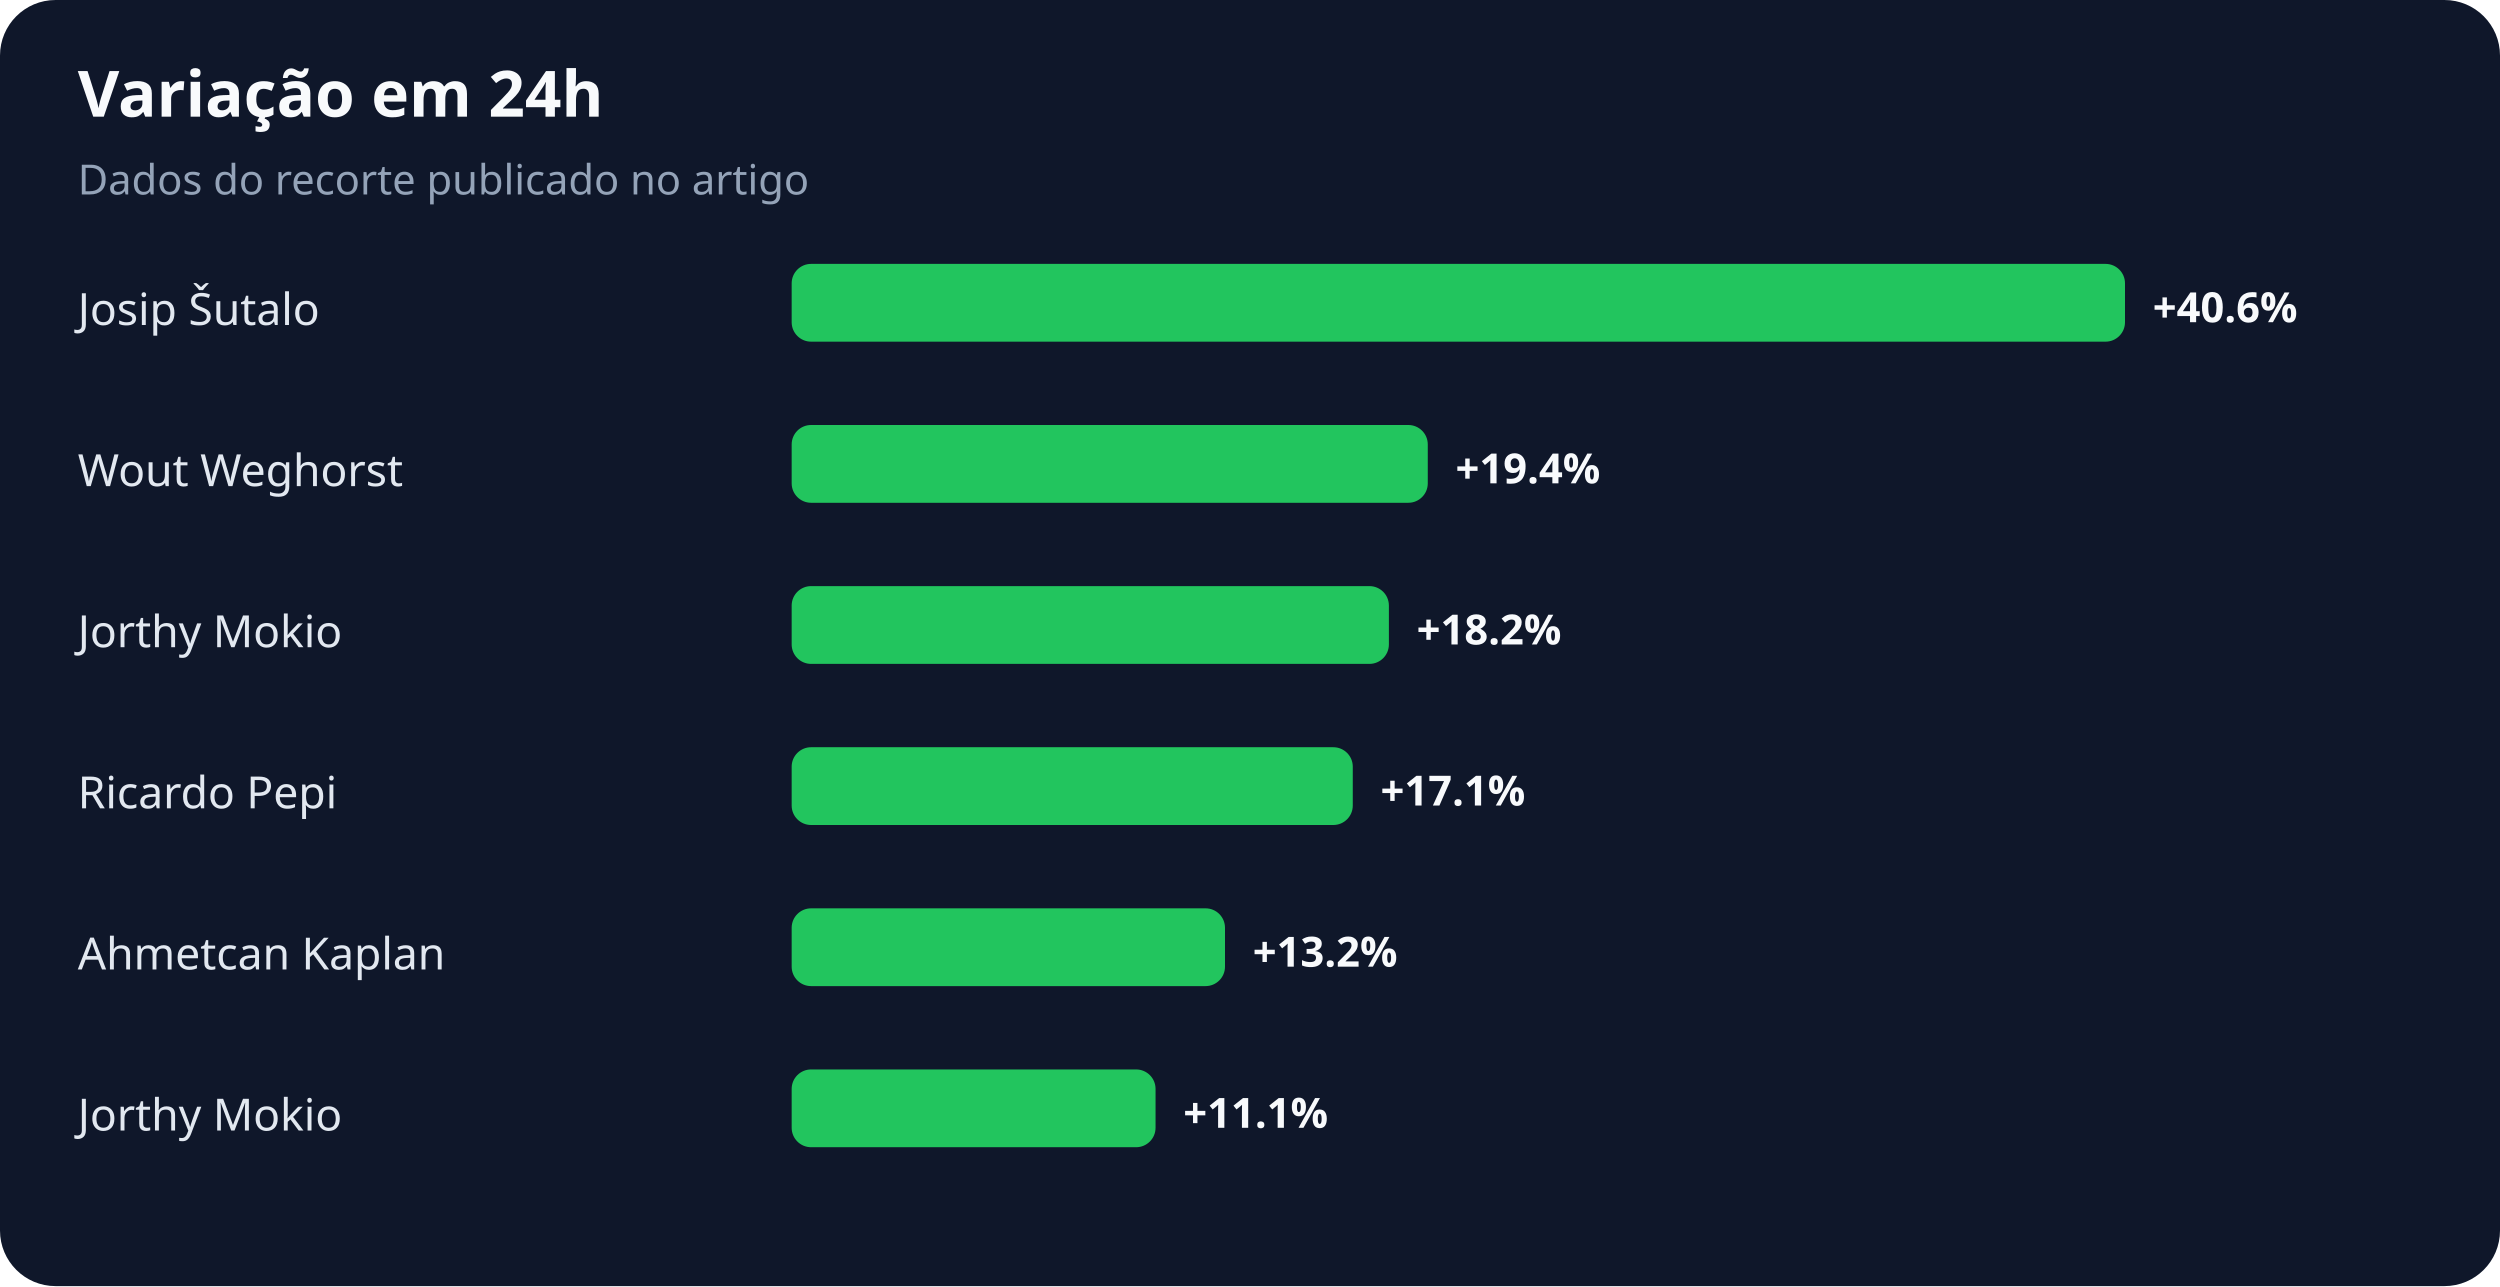
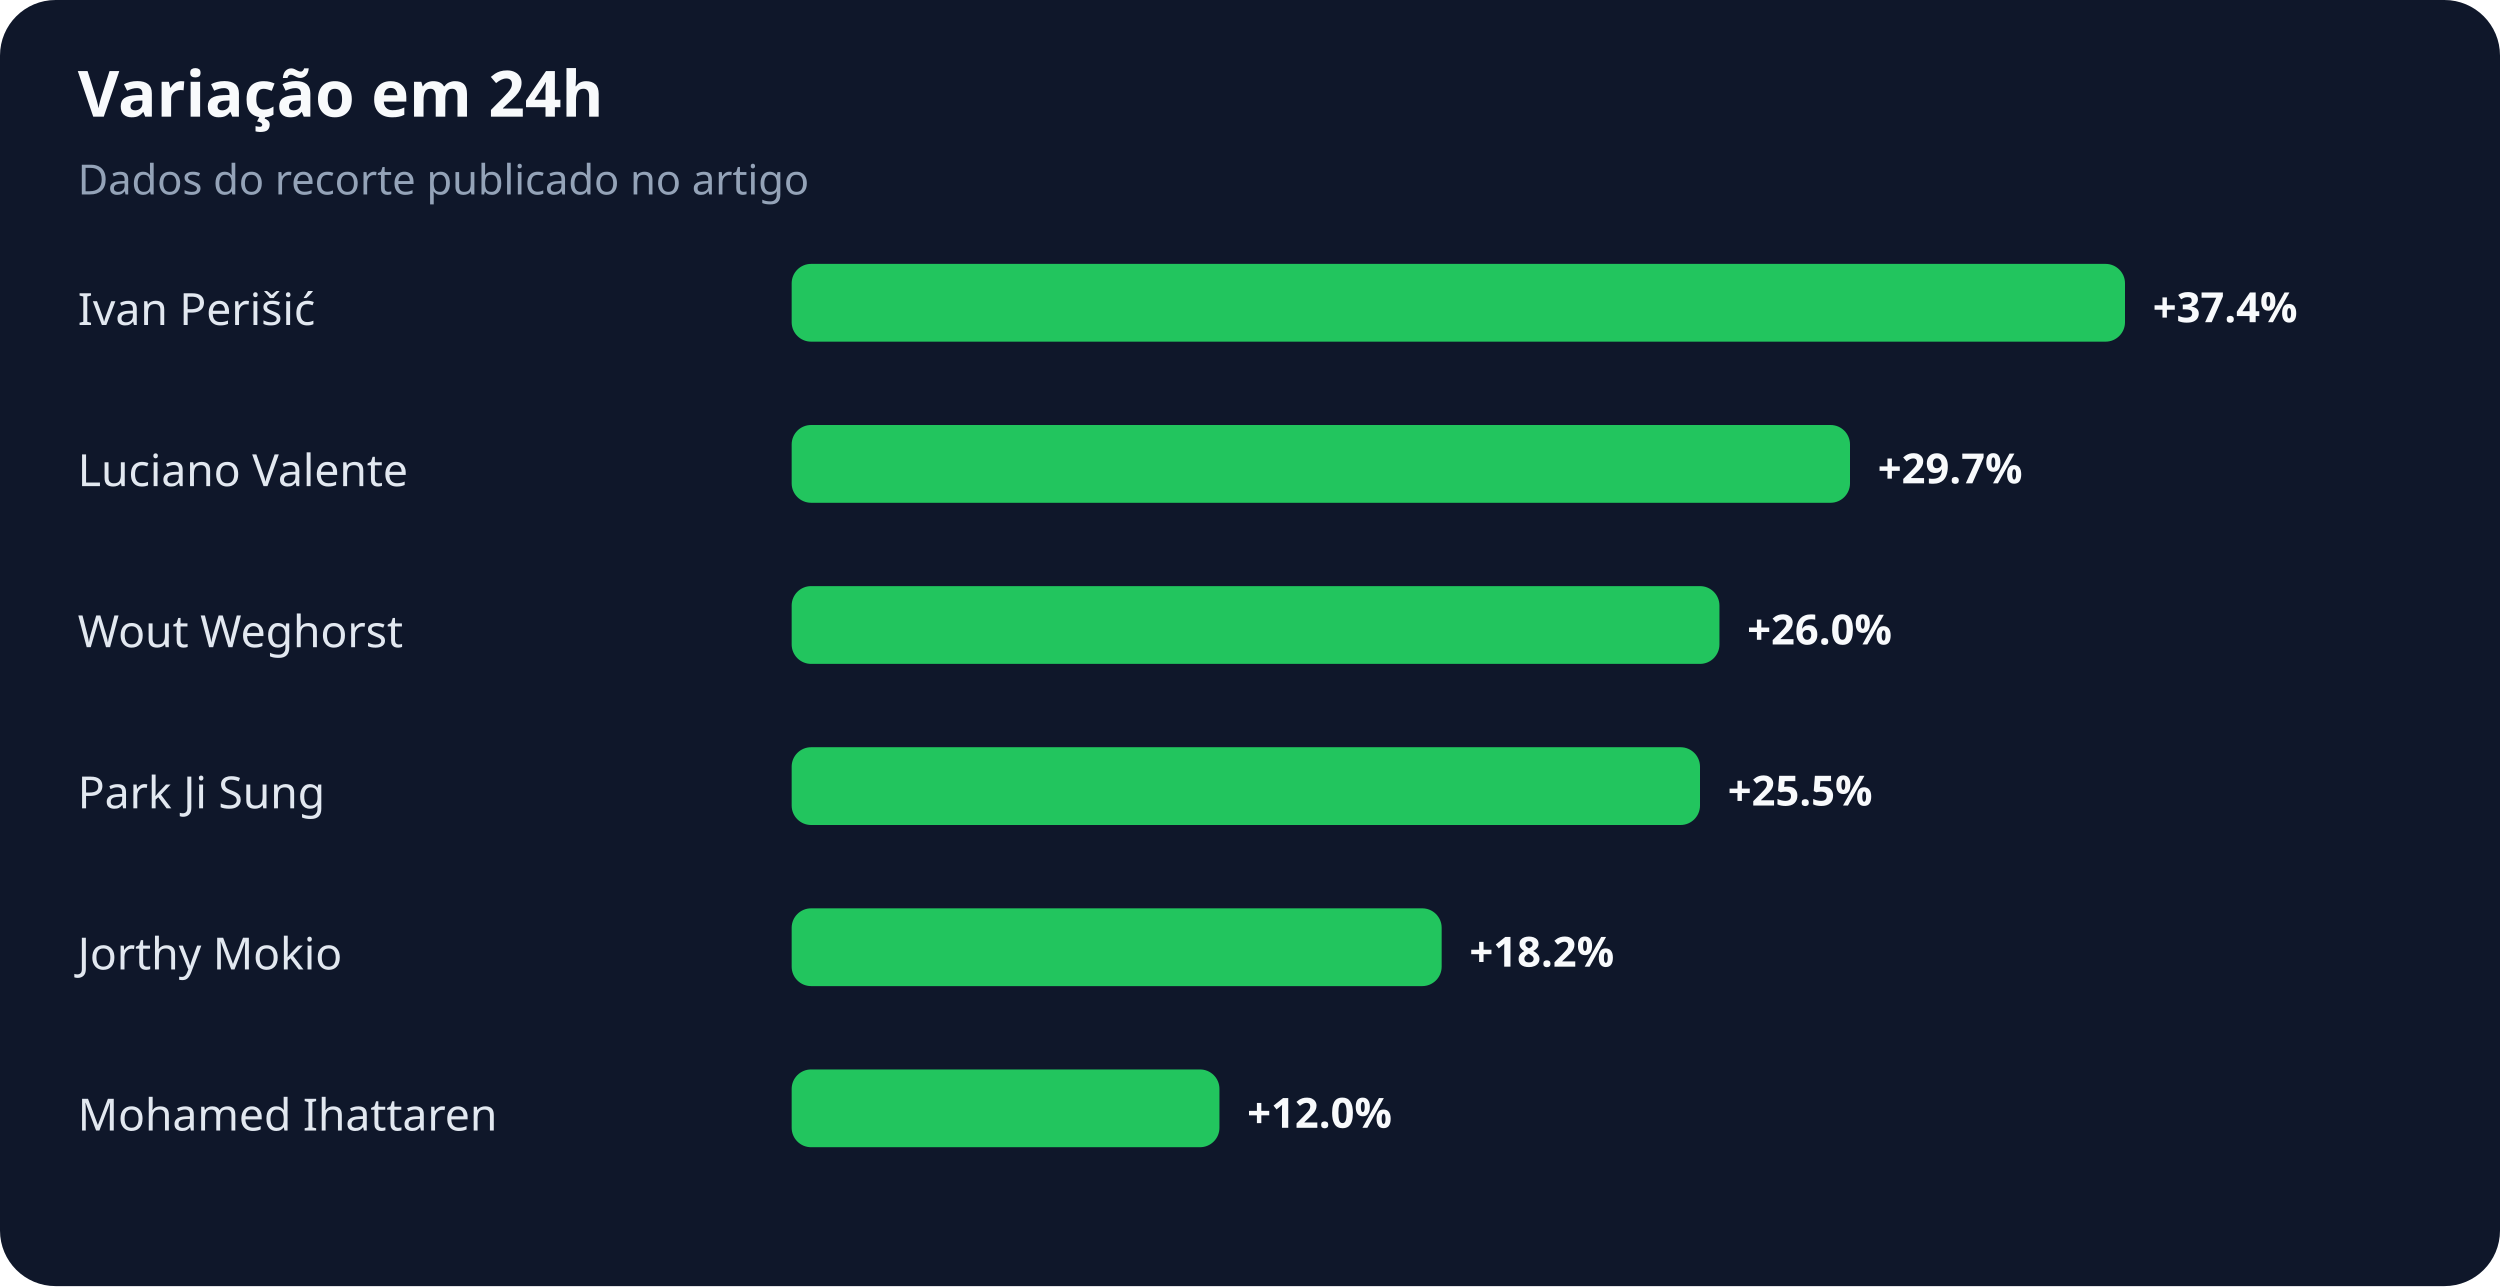
<svg xmlns="http://www.w3.org/2000/svg" width="900" height="463" viewBox="0 0 900 463" role="img" aria-labelledby="title desc">
  <rect width="100%" height="100%" rx="20" fill="#0f172a" />
  <text x="28" y="42" fill="#f8fafc" font-family="system-ui,sans-serif" font-size="23" font-weight="700">Variação em 24h</text>
  <text x="28" y="70" fill="#94a3b8" font-family="system-ui,sans-serif" font-size="15">Dados do recorte publicado no artigo</text>
-   <text x="28" y="117" fill="#e2e8f0" font-family="system-ui,sans-serif" font-size="16">Josip Šutalo</text>
+   <text x="28" y="117" fill="#e2e8f0" font-family="system-ui,sans-serif" font-size="16">Ivan Perišić</text>
  <rect x="285" y="95" width="480" height="28" rx="7" fill="#22c55e" />
-   <text x="775" y="116" fill="#f8fafc" font-family="system-ui,sans-serif" font-size="15" font-weight="700">+40.6%</text>
-   <text x="28" y="175" fill="#e2e8f0" font-family="system-ui,sans-serif" font-size="16">Wout Weghorst</text>
-   <rect x="285" y="153" width="229" height="28" rx="7" fill="#22c55e" />
-   <text x="524" y="174" fill="#f8fafc" font-family="system-ui,sans-serif" font-size="15" font-weight="700">+19.4%</text>
-   <text x="28" y="233" fill="#e2e8f0" font-family="system-ui,sans-serif" font-size="16">Jorthy Mokio</text>
-   <rect x="285" y="211" width="215" height="28" rx="7" fill="#22c55e" />
-   <text x="510" y="232" fill="#f8fafc" font-family="system-ui,sans-serif" font-size="15" font-weight="700">+18.2%</text>
-   <text x="28" y="291" fill="#e2e8f0" font-family="system-ui,sans-serif" font-size="16">Ricardo Pepi</text>
-   <rect x="285" y="269" width="202" height="28" rx="7" fill="#22c55e" />
-   <text x="497" y="290" fill="#f8fafc" font-family="system-ui,sans-serif" font-size="15" font-weight="700">+17.1%</text>
-   <text x="28" y="349" fill="#e2e8f0" font-family="system-ui,sans-serif" font-size="16">Ahmetcan Kaplan</text>
-   <rect x="285" y="327" width="156" height="28" rx="7" fill="#22c55e" />
-   <text x="451" y="348" fill="#f8fafc" font-family="system-ui,sans-serif" font-size="15" font-weight="700">+13.2%</text>
-   <text x="28" y="407" fill="#e2e8f0" font-family="system-ui,sans-serif" font-size="16">Jorthy Mokio</text>
-   <rect x="285" y="385" width="131" height="28" rx="7" fill="#22c55e" />
-   <text x="426" y="406" fill="#f8fafc" font-family="system-ui,sans-serif" font-size="15" font-weight="700">+11.1%</text>
+   <text x="775" y="116" fill="#f8fafc" font-family="system-ui,sans-serif" font-size="15" font-weight="700">+37.4%</text>
+   <text x="28" y="175" fill="#e2e8f0" font-family="system-ui,sans-serif" font-size="16">Luciano Valente</text>
+   <rect x="285" y="153" width="381" height="28" rx="7" fill="#22c55e" />
+   <text x="676" y="174" fill="#f8fafc" font-family="system-ui,sans-serif" font-size="15" font-weight="700">+29.7%</text>
+   <text x="28" y="233" fill="#e2e8f0" font-family="system-ui,sans-serif" font-size="16">Wout Weghorst</text>
+   <rect x="285" y="211" width="334" height="28" rx="7" fill="#22c55e" />
+   <text x="629" y="232" fill="#f8fafc" font-family="system-ui,sans-serif" font-size="15" font-weight="700">+26.0%</text>
+   <text x="28" y="291" fill="#e2e8f0" font-family="system-ui,sans-serif" font-size="16">Park Ji Sung</text>
+   <rect x="285" y="269" width="327" height="28" rx="7" fill="#22c55e" />
+   <text x="622" y="290" fill="#f8fafc" font-family="system-ui,sans-serif" font-size="15" font-weight="700">+25.5%</text>
+   <text x="28" y="349" fill="#e2e8f0" font-family="system-ui,sans-serif" font-size="16">Jorthy Mokio</text>
+   <rect x="285" y="327" width="234" height="28" rx="7" fill="#22c55e" />
+   <text x="529" y="348" fill="#f8fafc" font-family="system-ui,sans-serif" font-size="15" font-weight="700">+18.2%</text>
+   <text x="28" y="407" fill="#e2e8f0" font-family="system-ui,sans-serif" font-size="16">Mohamed Ihattaren</text>
+   <rect x="285" y="385" width="154" height="28" rx="7" fill="#22c55e" />
+   <text x="449" y="406" fill="#f8fafc" font-family="system-ui,sans-serif" font-size="15" font-weight="700">+12.0%</text>
</svg>
